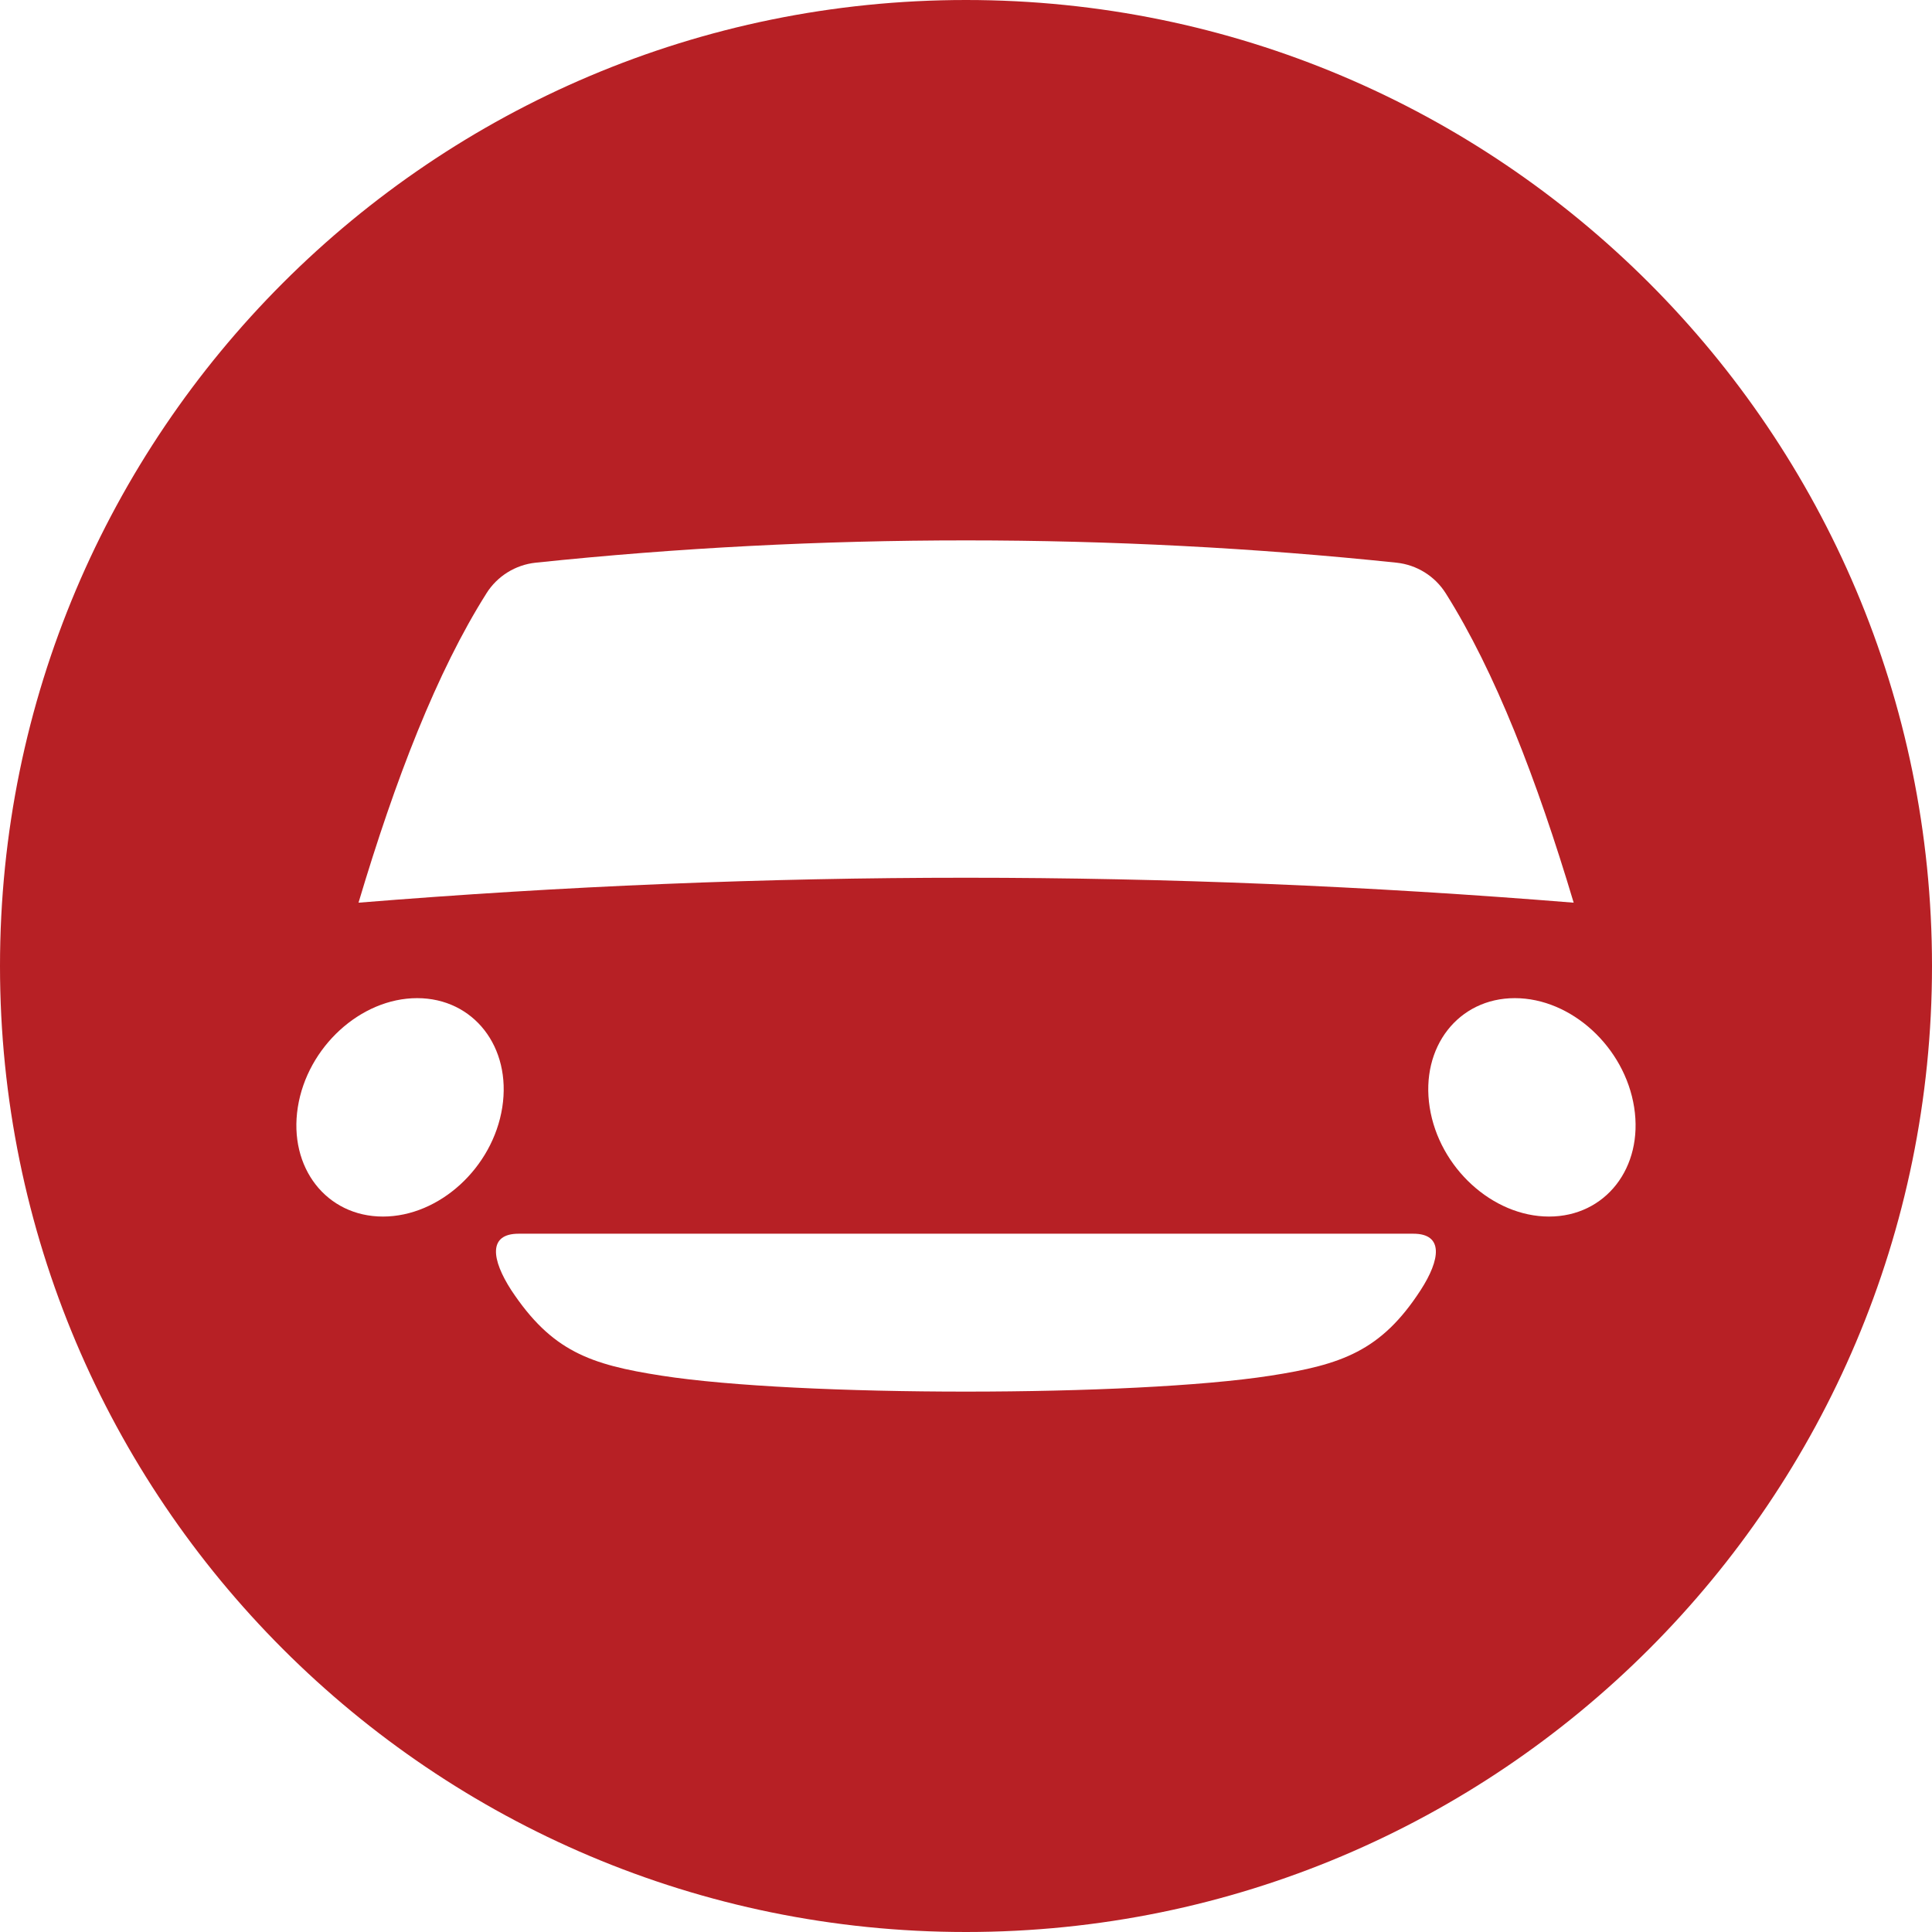
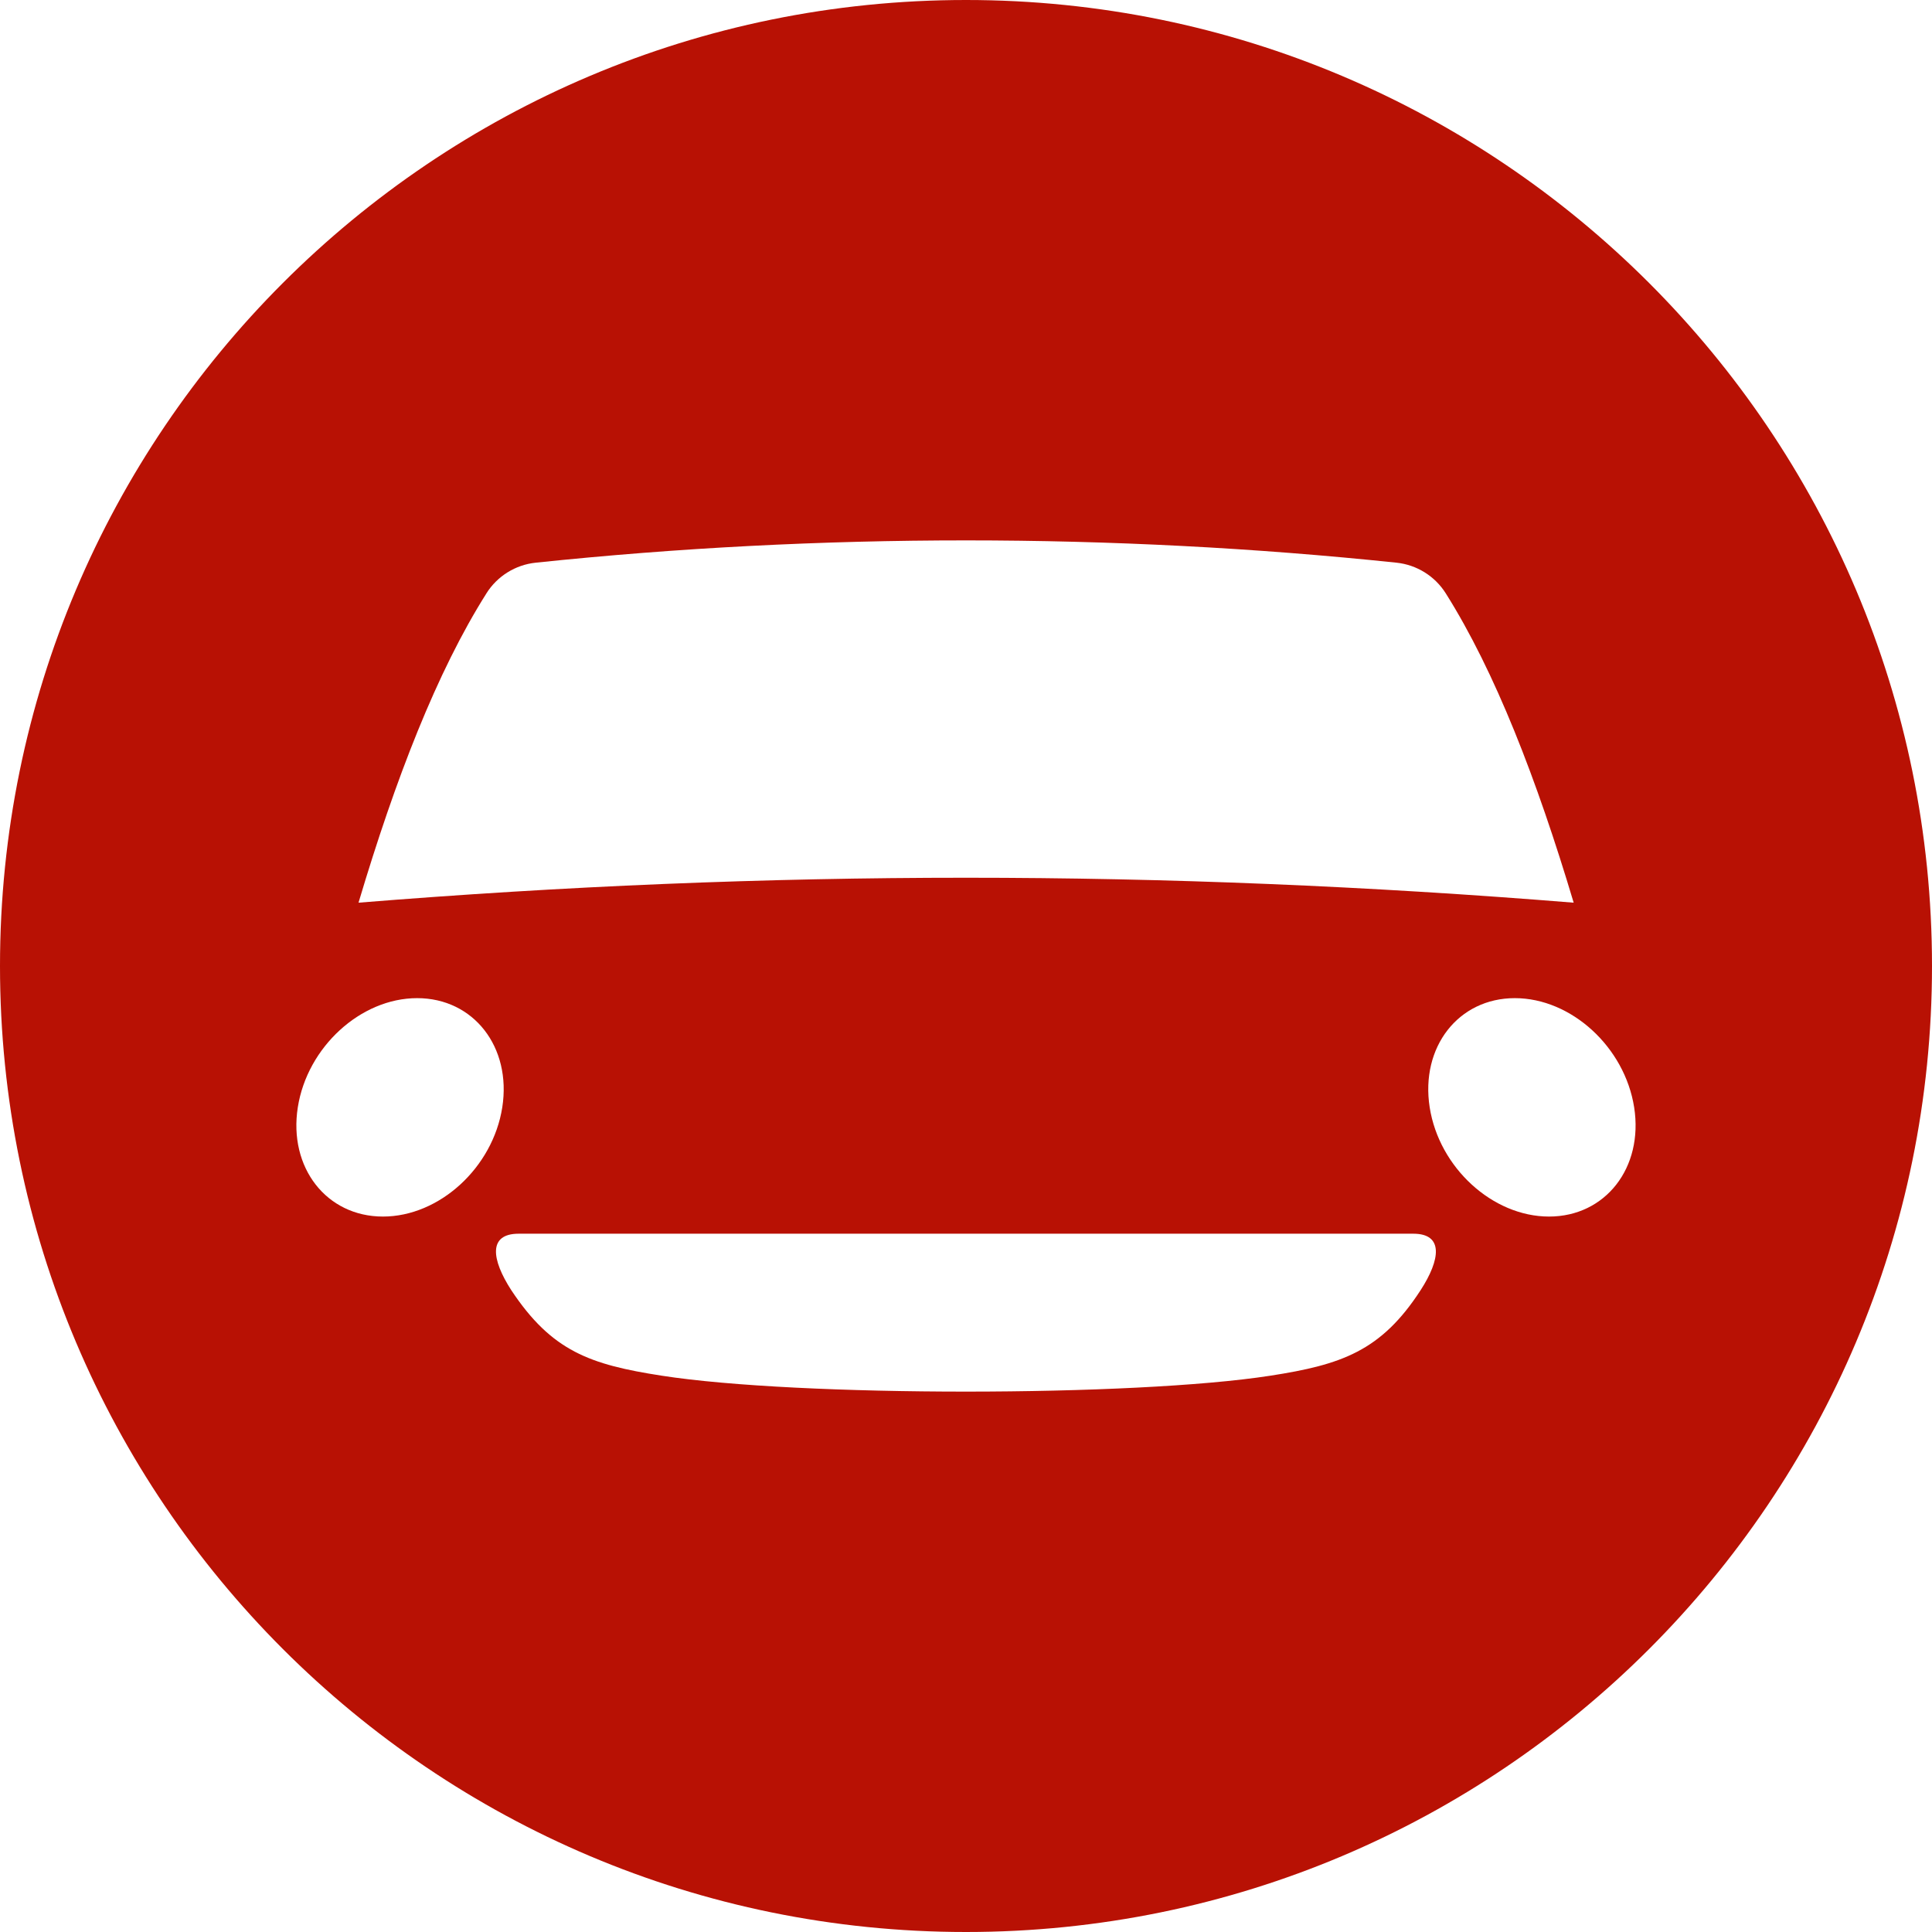
<svg xmlns="http://www.w3.org/2000/svg" id="Layer_1" version="1.1" viewBox="0 0 497.66 497.66">
  <defs>
    <style>
      .st0 {
-         fill: #b72025;
+         fill: #b81104;
      }
    </style>
  </defs>
  <path class="st0" d="M248.83,0C111.4,0,0,111.4,0,248.83s111.4,248.83,248.83,248.83,248.83-111.4,248.83-248.83S386.25,0,248.83,0ZM125.31,152.82c2.8-4.43,7.47-7.33,12.68-7.88,73.01-7.66,148.72-7.65,221.73,0,5.22.55,9.9,3.46,12.7,7.91,12.72,20.2,23.41,47.82,32.94,79.67-105.85-8.56-207.16-8.57-313.01,0,9.5-31.86,20.19-59.49,32.96-79.69ZM98.64,313.37c-14.54,0-24.36-12.6-21.93-28.13,2.43-15.53,16.2-28.13,30.74-28.13s24.36,12.6,21.93,28.13c-2.43,15.53-16.2,28.13-30.74,28.13ZM365.94,332.32c-10.2,15.74-20.45,19.21-38.69,22.04-35.19,5.46-121.62,5.48-156.8,0-18.47-2.86-28.32-6.29-38.76-22.04-5.08-7.87-6.02-14.53,1.9-14.53h230.48c7.84,0,6.97,6.66,1.87,14.53ZM399.01,313.37c-14.54,0-28.31-12.6-30.74-28.13-2.43-15.53,7.39-28.13,21.93-28.13s28.31,12.6,30.74,28.13c2.43,15.53-7.39,28.13-21.93,28.13Z" />
</svg>
